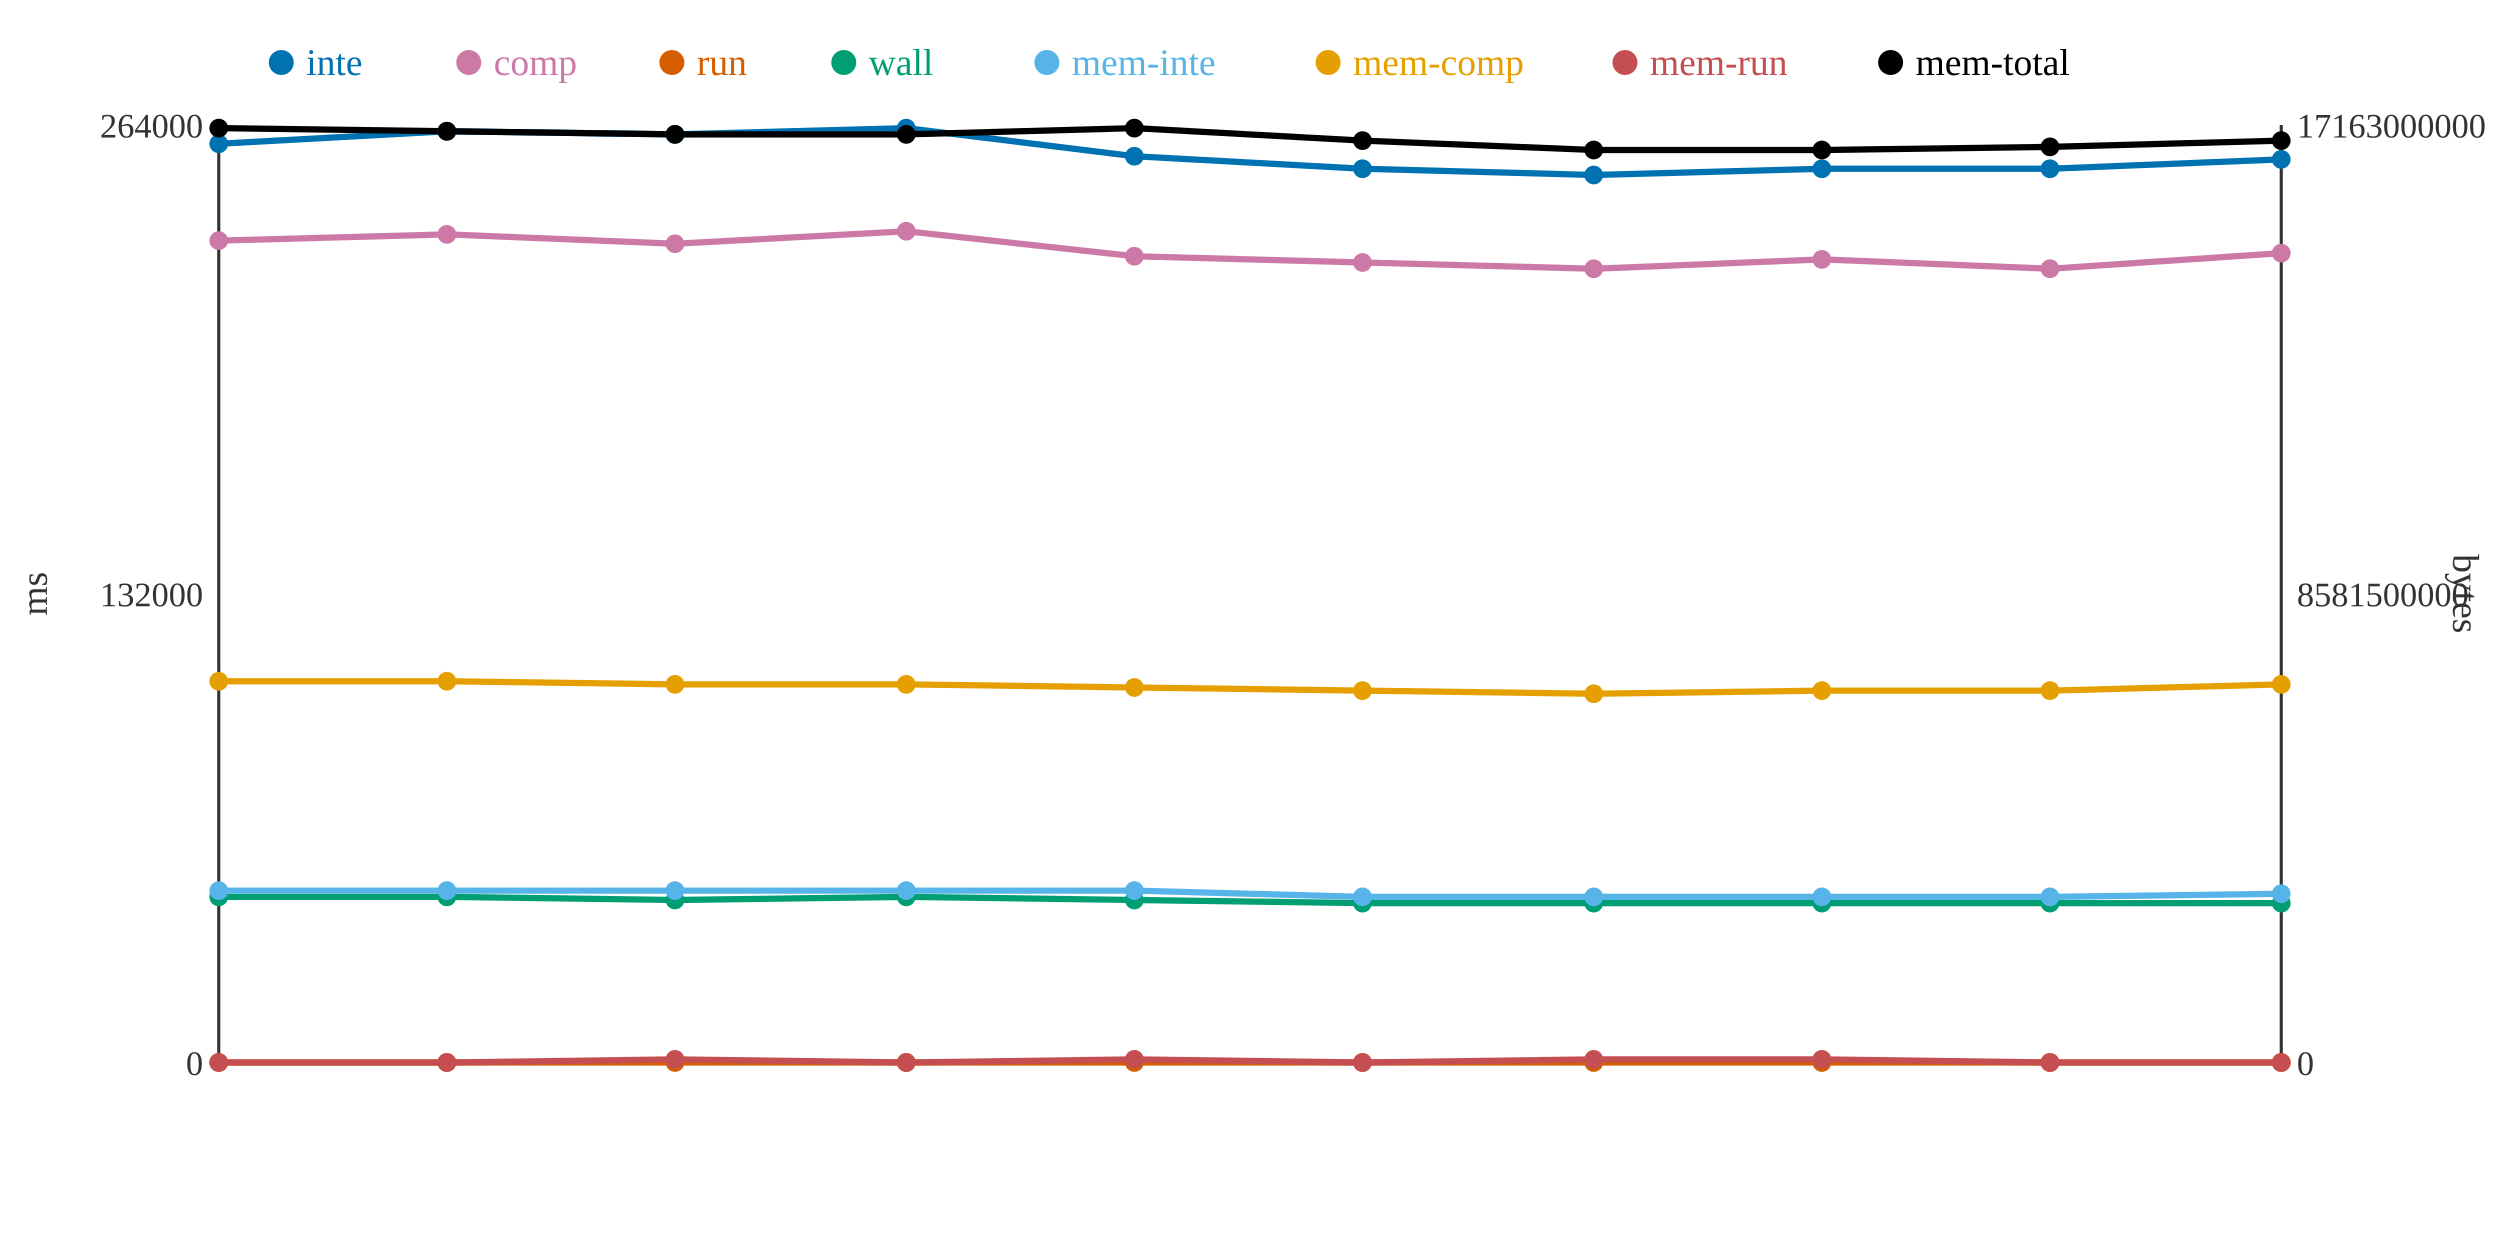
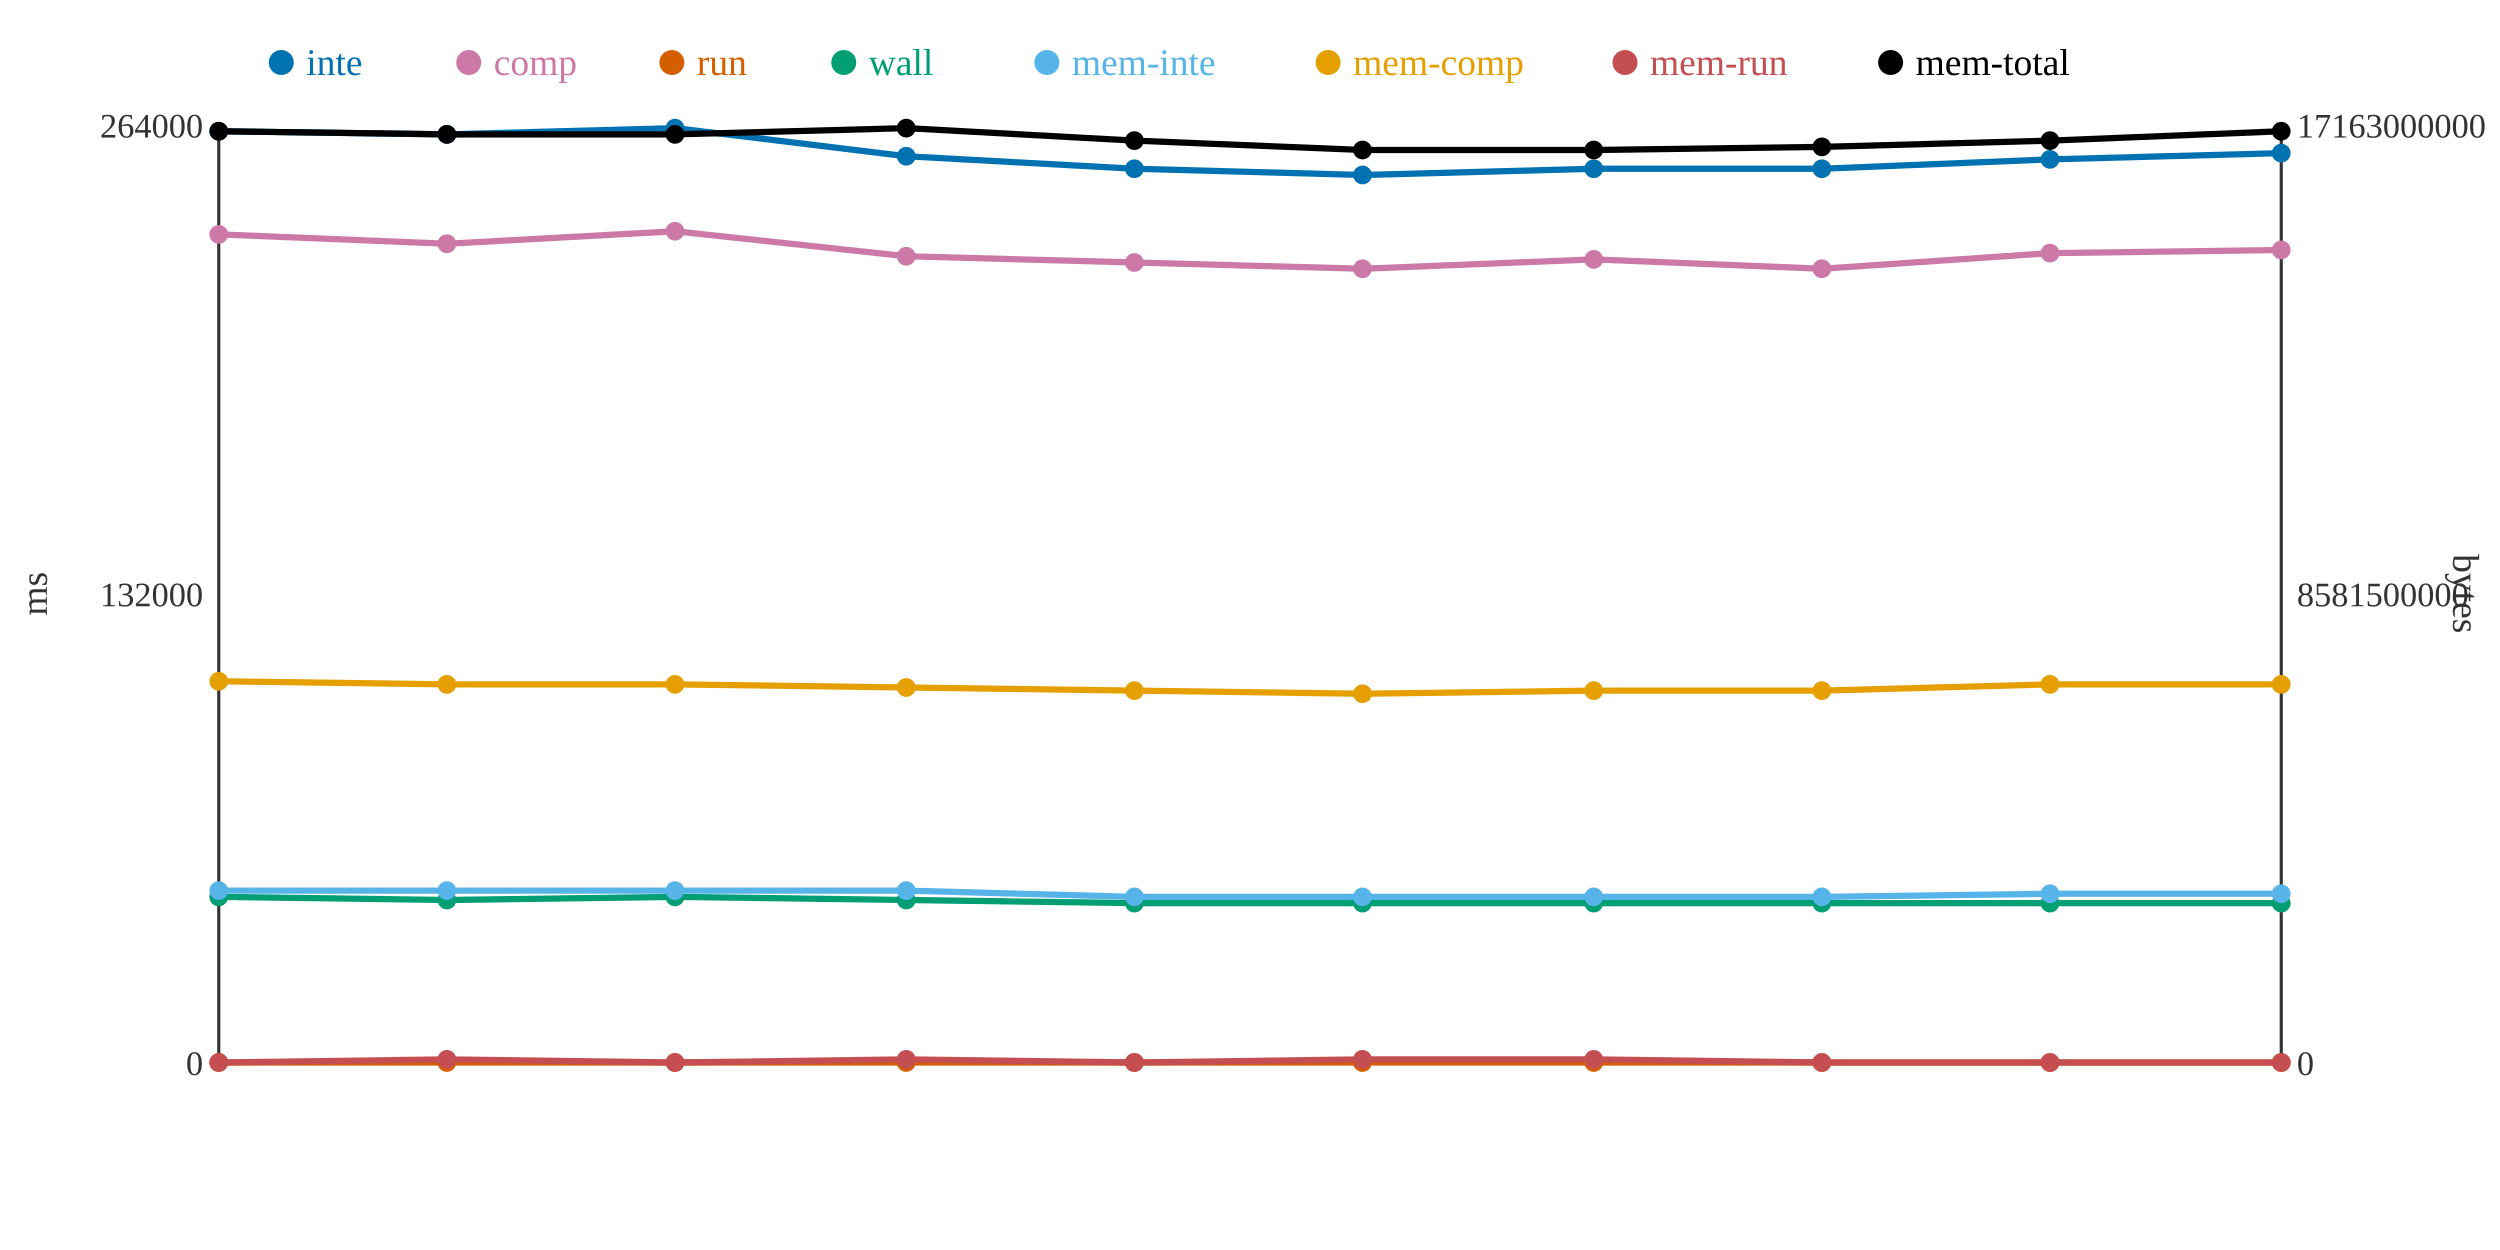
<svg xmlns="http://www.w3.org/2000/svg" width="800" height="400">
  <rect width="800" height="400" fill="white" />
  <line x1="70" y1="40" x2="70" y2="340" stroke="#333" stroke-width="1" />
  <line x1="70" y1="340" x2="730" y2="340" stroke="#333" stroke-width="1" />
  <line x1="730" y1="40" x2="730" y2="340" stroke="#333" stroke-width="1" />
  <text x="65" y="344" text-anchor="end" font-size="11" fill="#333">0</text>
  <text x="65" y="194" text-anchor="end" font-size="11" fill="#333">132000</text>
  <text x="65" y="44" text-anchor="end" font-size="11" fill="#333">264000</text>
  <text x="15" y="190" text-anchor="middle" font-size="12" fill="#333" transform="rotate(-90 15 190)">ms</text>
  <text x="735" y="344" text-anchor="start" font-size="11" fill="#333">0</text>
  <text x="735" y="194" text-anchor="start" font-size="11" fill="#333">8581500000</text>
  <text x="735" y="44" text-anchor="start" font-size="11" fill="#333">17163000000</text>
  <text x="785" y="190" text-anchor="middle" font-size="12" fill="#333" transform="rotate(90 785 190)">bytes</text>
-   <polyline points="70,46 143,42 216,43 290,41 363,50 436,54 510,56 583,54 656,54 730,51" fill="none" stroke="#0072B2" stroke-width="2" />
-   <polyline points="70,77 143,75 216,78 290,74 363,82 436,84 510,86 583,83 656,86 730,81" fill="none" stroke="#CC79A7" stroke-width="2" />
+   <polyline points="70,42 143,43 216,41 290,50 363,54 436,56 510,54 583,54 656,51 730,49" fill="none" stroke="#0072B2" stroke-width="2" />
+   <polyline points="70,75 143,78 216,74 290,82 363,84 436,86 510,83 583,86 656,81 730,80" fill="none" stroke="#CC79A7" stroke-width="2" />
  <polyline points="70,340 143,340 216,340 290,340 363,340 436,340 510,340 583,340 656,340 730,340" fill="none" stroke="#D55E00" stroke-width="2" />
-   <polyline points="70,287 143,287 216,288 290,287 363,288 436,289 510,289 583,289 656,289 730,289" fill="none" stroke="#009E73" stroke-width="2" />
-   <polyline points="70,285 143,285 216,285 290,285 363,285 436,287 510,287 583,287 656,287 730,286" fill="none" stroke="#56B4E9" stroke-width="2" />
-   <polyline points="70,218 143,218 216,219 290,219 363,220 436,221 510,222 583,221 656,221 730,219" fill="none" stroke="#E69F00" stroke-width="2" />
-   <polyline points="70,340 143,340 216,339 290,340 363,339 436,340 510,339 583,339 656,340 730,340" fill="none" stroke="#C44E52" stroke-width="2" />
-   <polyline points="70,41 143,42 216,43 290,43 363,41 436,45 510,48 583,48 656,47 730,45" fill="none" stroke="#000000" stroke-width="2" />
-   <circle cx="70" cy="46" r="3" fill="#0072B2" />
-   <circle cx="70" cy="77" r="3" fill="#CC79A7" />
+   <polyline points="70,287 143,288 216,287 290,288 363,289 436,289 510,289 583,289 656,289 730,289" fill="none" stroke="#009E73" stroke-width="2" />
+   <polyline points="70,285 143,285 216,285 290,285 363,287 436,287 510,287 583,287 656,286 730,286" fill="none" stroke="#56B4E9" stroke-width="2" />
+   <polyline points="70,218 143,219 216,219 290,220 363,221 436,222 510,221 583,221 656,219 730,219" fill="none" stroke="#E69F00" stroke-width="2" />
+   <polyline points="70,340 143,339 216,340 290,339 363,340 436,339 510,339 583,340 656,340 730,340" fill="none" stroke="#C44E52" stroke-width="2" />
+   <polyline points="70,42 143,43 216,43 290,41 363,45 436,48 510,48 583,47 656,45 730,42" fill="none" stroke="#000000" stroke-width="2" />
+   <circle cx="70" cy="42" r="3" fill="#0072B2" />
+   <circle cx="70" cy="75" r="3" fill="#CC79A7" />
  <circle cx="70" cy="340" r="3" fill="#D55E00" />
  <circle cx="70" cy="287" r="3" fill="#009E73" />
  <circle cx="70" cy="285" r="3" fill="#56B4E9" />
  <circle cx="70" cy="218" r="3" fill="#E69F00" />
  <circle cx="70" cy="340" r="3" fill="#C44E52" />
-   <circle cx="70" cy="41" r="3" fill="#000000" />
-   <circle cx="143" cy="42" r="3" fill="#0072B2" />
-   <circle cx="143" cy="75" r="3" fill="#CC79A7" />
+   <circle cx="70" cy="42" r="3" fill="#000000" />
+   <circle cx="143" cy="43" r="3" fill="#0072B2" />
+   <circle cx="143" cy="78" r="3" fill="#CC79A7" />
  <circle cx="143" cy="340" r="3" fill="#D55E00" />
-   <circle cx="143" cy="287" r="3" fill="#009E73" />
+   <circle cx="143" cy="288" r="3" fill="#009E73" />
  <circle cx="143" cy="285" r="3" fill="#56B4E9" />
-   <circle cx="143" cy="218" r="3" fill="#E69F00" />
-   <circle cx="143" cy="340" r="3" fill="#C44E52" />
-   <circle cx="143" cy="42" r="3" fill="#000000" />
-   <circle cx="216" cy="43" r="3" fill="#0072B2" />
-   <circle cx="216" cy="78" r="3" fill="#CC79A7" />
+   <circle cx="143" cy="219" r="3" fill="#E69F00" />
+   <circle cx="143" cy="339" r="3" fill="#C44E52" />
+   <circle cx="143" cy="43" r="3" fill="#000000" />
+   <circle cx="216" cy="41" r="3" fill="#0072B2" />
+   <circle cx="216" cy="74" r="3" fill="#CC79A7" />
  <circle cx="216" cy="340" r="3" fill="#D55E00" />
-   <circle cx="216" cy="288" r="3" fill="#009E73" />
+   <circle cx="216" cy="287" r="3" fill="#009E73" />
  <circle cx="216" cy="285" r="3" fill="#56B4E9" />
  <circle cx="216" cy="219" r="3" fill="#E69F00" />
-   <circle cx="216" cy="339" r="3" fill="#C44E52" />
+   <circle cx="216" cy="340" r="3" fill="#C44E52" />
  <circle cx="216" cy="43" r="3" fill="#000000" />
-   <circle cx="290" cy="41" r="3" fill="#0072B2" />
-   <circle cx="290" cy="74" r="3" fill="#CC79A7" />
+   <circle cx="290" cy="50" r="3" fill="#0072B2" />
+   <circle cx="290" cy="82" r="3" fill="#CC79A7" />
  <circle cx="290" cy="340" r="3" fill="#D55E00" />
-   <circle cx="290" cy="287" r="3" fill="#009E73" />
+   <circle cx="290" cy="288" r="3" fill="#009E73" />
  <circle cx="290" cy="285" r="3" fill="#56B4E9" />
-   <circle cx="290" cy="219" r="3" fill="#E69F00" />
-   <circle cx="290" cy="340" r="3" fill="#C44E52" />
-   <circle cx="290" cy="43" r="3" fill="#000000" />
-   <circle cx="363" cy="50" r="3" fill="#0072B2" />
-   <circle cx="363" cy="82" r="3" fill="#CC79A7" />
+   <circle cx="290" cy="220" r="3" fill="#E69F00" />
+   <circle cx="290" cy="339" r="3" fill="#C44E52" />
+   <circle cx="290" cy="41" r="3" fill="#000000" />
+   <circle cx="363" cy="54" r="3" fill="#0072B2" />
+   <circle cx="363" cy="84" r="3" fill="#CC79A7" />
  <circle cx="363" cy="340" r="3" fill="#D55E00" />
-   <circle cx="363" cy="288" r="3" fill="#009E73" />
-   <circle cx="363" cy="285" r="3" fill="#56B4E9" />
-   <circle cx="363" cy="220" r="3" fill="#E69F00" />
-   <circle cx="363" cy="339" r="3" fill="#C44E52" />
-   <circle cx="363" cy="41" r="3" fill="#000000" />
-   <circle cx="436" cy="54" r="3" fill="#0072B2" />
-   <circle cx="436" cy="84" r="3" fill="#CC79A7" />
+   <circle cx="363" cy="289" r="3" fill="#009E73" />
+   <circle cx="363" cy="287" r="3" fill="#56B4E9" />
+   <circle cx="363" cy="221" r="3" fill="#E69F00" />
+   <circle cx="363" cy="340" r="3" fill="#C44E52" />
+   <circle cx="363" cy="45" r="3" fill="#000000" />
+   <circle cx="436" cy="56" r="3" fill="#0072B2" />
+   <circle cx="436" cy="86" r="3" fill="#CC79A7" />
  <circle cx="436" cy="340" r="3" fill="#D55E00" />
  <circle cx="436" cy="289" r="3" fill="#009E73" />
  <circle cx="436" cy="287" r="3" fill="#56B4E9" />
-   <circle cx="436" cy="221" r="3" fill="#E69F00" />
-   <circle cx="436" cy="340" r="3" fill="#C44E52" />
-   <circle cx="436" cy="45" r="3" fill="#000000" />
-   <circle cx="510" cy="56" r="3" fill="#0072B2" />
-   <circle cx="510" cy="86" r="3" fill="#CC79A7" />
+   <circle cx="436" cy="222" r="3" fill="#E69F00" />
+   <circle cx="436" cy="339" r="3" fill="#C44E52" />
+   <circle cx="436" cy="48" r="3" fill="#000000" />
+   <circle cx="510" cy="54" r="3" fill="#0072B2" />
+   <circle cx="510" cy="83" r="3" fill="#CC79A7" />
  <circle cx="510" cy="340" r="3" fill="#D55E00" />
  <circle cx="510" cy="289" r="3" fill="#009E73" />
  <circle cx="510" cy="287" r="3" fill="#56B4E9" />
-   <circle cx="510" cy="222" r="3" fill="#E69F00" />
+   <circle cx="510" cy="221" r="3" fill="#E69F00" />
  <circle cx="510" cy="339" r="3" fill="#C44E52" />
  <circle cx="510" cy="48" r="3" fill="#000000" />
  <circle cx="583" cy="54" r="3" fill="#0072B2" />
-   <circle cx="583" cy="83" r="3" fill="#CC79A7" />
+   <circle cx="583" cy="86" r="3" fill="#CC79A7" />
  <circle cx="583" cy="340" r="3" fill="#D55E00" />
  <circle cx="583" cy="289" r="3" fill="#009E73" />
  <circle cx="583" cy="287" r="3" fill="#56B4E9" />
  <circle cx="583" cy="221" r="3" fill="#E69F00" />
-   <circle cx="583" cy="339" r="3" fill="#C44E52" />
-   <circle cx="583" cy="48" r="3" fill="#000000" />
-   <circle cx="656" cy="54" r="3" fill="#0072B2" />
-   <circle cx="656" cy="86" r="3" fill="#CC79A7" />
+   <circle cx="583" cy="340" r="3" fill="#C44E52" />
+   <circle cx="583" cy="47" r="3" fill="#000000" />
+   <circle cx="656" cy="51" r="3" fill="#0072B2" />
+   <circle cx="656" cy="81" r="3" fill="#CC79A7" />
  <circle cx="656" cy="340" r="3" fill="#D55E00" />
  <circle cx="656" cy="289" r="3" fill="#009E73" />
-   <circle cx="656" cy="287" r="3" fill="#56B4E9" />
-   <circle cx="656" cy="221" r="3" fill="#E69F00" />
+   <circle cx="656" cy="286" r="3" fill="#56B4E9" />
+   <circle cx="656" cy="219" r="3" fill="#E69F00" />
  <circle cx="656" cy="340" r="3" fill="#C44E52" />
-   <circle cx="656" cy="47" r="3" fill="#000000" />
-   <circle cx="730" cy="51" r="3" fill="#0072B2" />
-   <circle cx="730" cy="81" r="3" fill="#CC79A7" />
+   <circle cx="656" cy="45" r="3" fill="#000000" />
+   <circle cx="730" cy="49" r="3" fill="#0072B2" />
+   <circle cx="730" cy="80" r="3" fill="#CC79A7" />
  <circle cx="730" cy="340" r="3" fill="#D55E00" />
  <circle cx="730" cy="289" r="3" fill="#009E73" />
  <circle cx="730" cy="286" r="3" fill="#56B4E9" />
  <circle cx="730" cy="219" r="3" fill="#E69F00" />
  <circle cx="730" cy="340" r="3" fill="#C44E52" />
-   <circle cx="730" cy="45" r="3" fill="#000000" />
+   <circle cx="730" cy="42" r="3" fill="#000000" />
  <circle cx="90" cy="20" r="4" fill="#0072B2" />
  <text x="98" y="24" text-anchor="start" font-size="12" fill="#0072B2">inte</text>
  <circle cx="150" cy="20" r="4" fill="#CC79A7" />
  <text x="158" y="24" text-anchor="start" font-size="12" fill="#CC79A7">comp</text>
  <circle cx="215" cy="20" r="4" fill="#D55E00" />
  <text x="223" y="24" text-anchor="start" font-size="12" fill="#D55E00">run</text>
  <circle cx="270" cy="20" r="4" fill="#009E73" />
  <text x="278" y="24" text-anchor="start" font-size="12" fill="#009E73">wall</text>
  <circle cx="335" cy="20" r="4" fill="#56B4E9" />
  <text x="343" y="24" text-anchor="start" font-size="12" fill="#56B4E9">mem-inte</text>
  <circle cx="425" cy="20" r="4" fill="#E69F00" />
  <text x="433" y="24" text-anchor="start" font-size="12" fill="#E69F00">mem-comp</text>
  <circle cx="520" cy="20" r="4" fill="#C44E52" />
  <text x="528" y="24" text-anchor="start" font-size="12" fill="#C44E52">mem-run</text>
  <circle cx="605" cy="20" r="4" fill="#000000" />
  <text x="613" y="24" text-anchor="start" font-size="12" fill="#000000">mem-total</text>
</svg>
